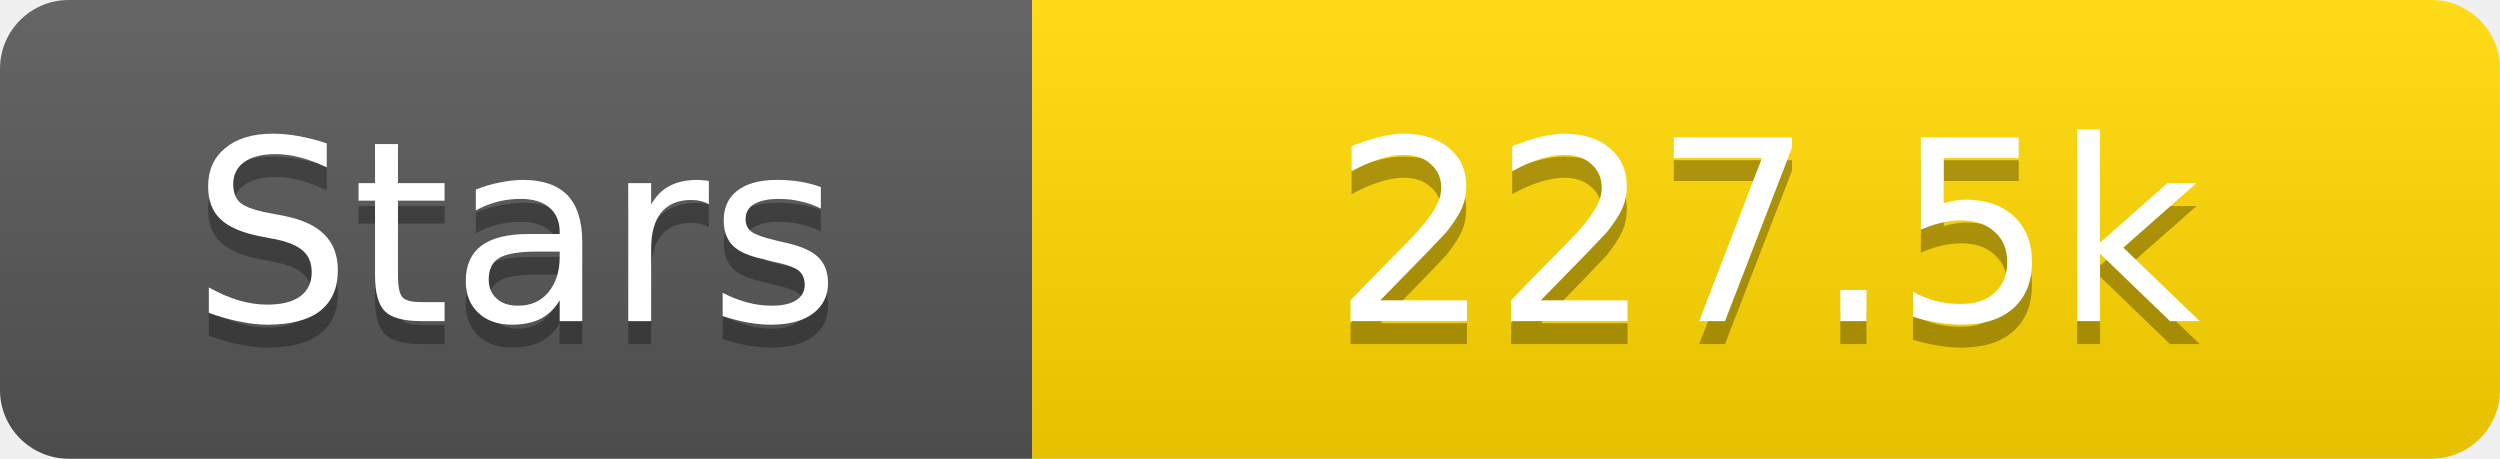
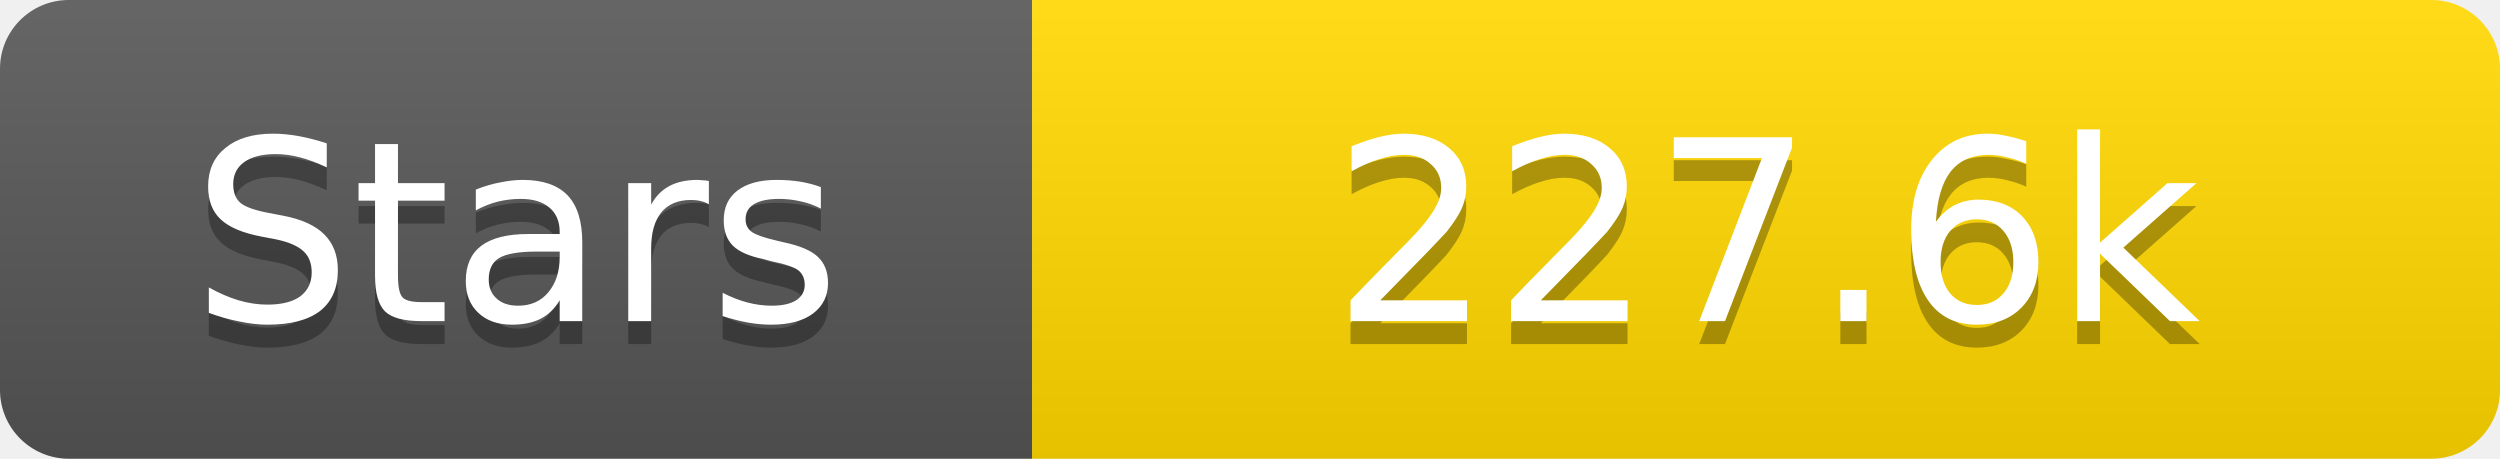
<svg xmlns="http://www.w3.org/2000/svg" width="109" height="20">
  <linearGradient id="s" x2="0" y2="100%">
    <stop offset="0" stop-color="#fff" stop-opacity=".1" />
    <stop offset="1" stop-opacity=".1" />
  </linearGradient>
  <clipPath id="r">
    <rect width="109" height="20" rx="3" fill="#fff" />
  </clipPath>
  <g clip-path="url(#r)">
    <rect width="45" height="20" fill="#555" />
    <rect x="45" width="64" height="20" fill="#ffd700" />
    <rect width="109" height="20" fill="url(#s)" />
  </g>
  <g fill="#fff" text-anchor="middle" font-family="Verdana,Geneva,DejaVu Sans,sans-serif" text-rendering="geometricPrecision" font-size="11">
    <text x="22.5" y="15" fill="#010101" fill-opacity=".3">Stars</text>
    <text x="22.5" y="14">Stars</text>
-     <text x="77.0" y="15" fill="#010101" fill-opacity=".3">227.5k</text>
-     <text x="77.0" y="14">227.5k</text>
+     <text x="77.0" y="15" fill="#010101" fill-opacity=".3">227.6k</text>
+     <text x="77.0" y="14">227.6k</text>
  </g>
</svg>
